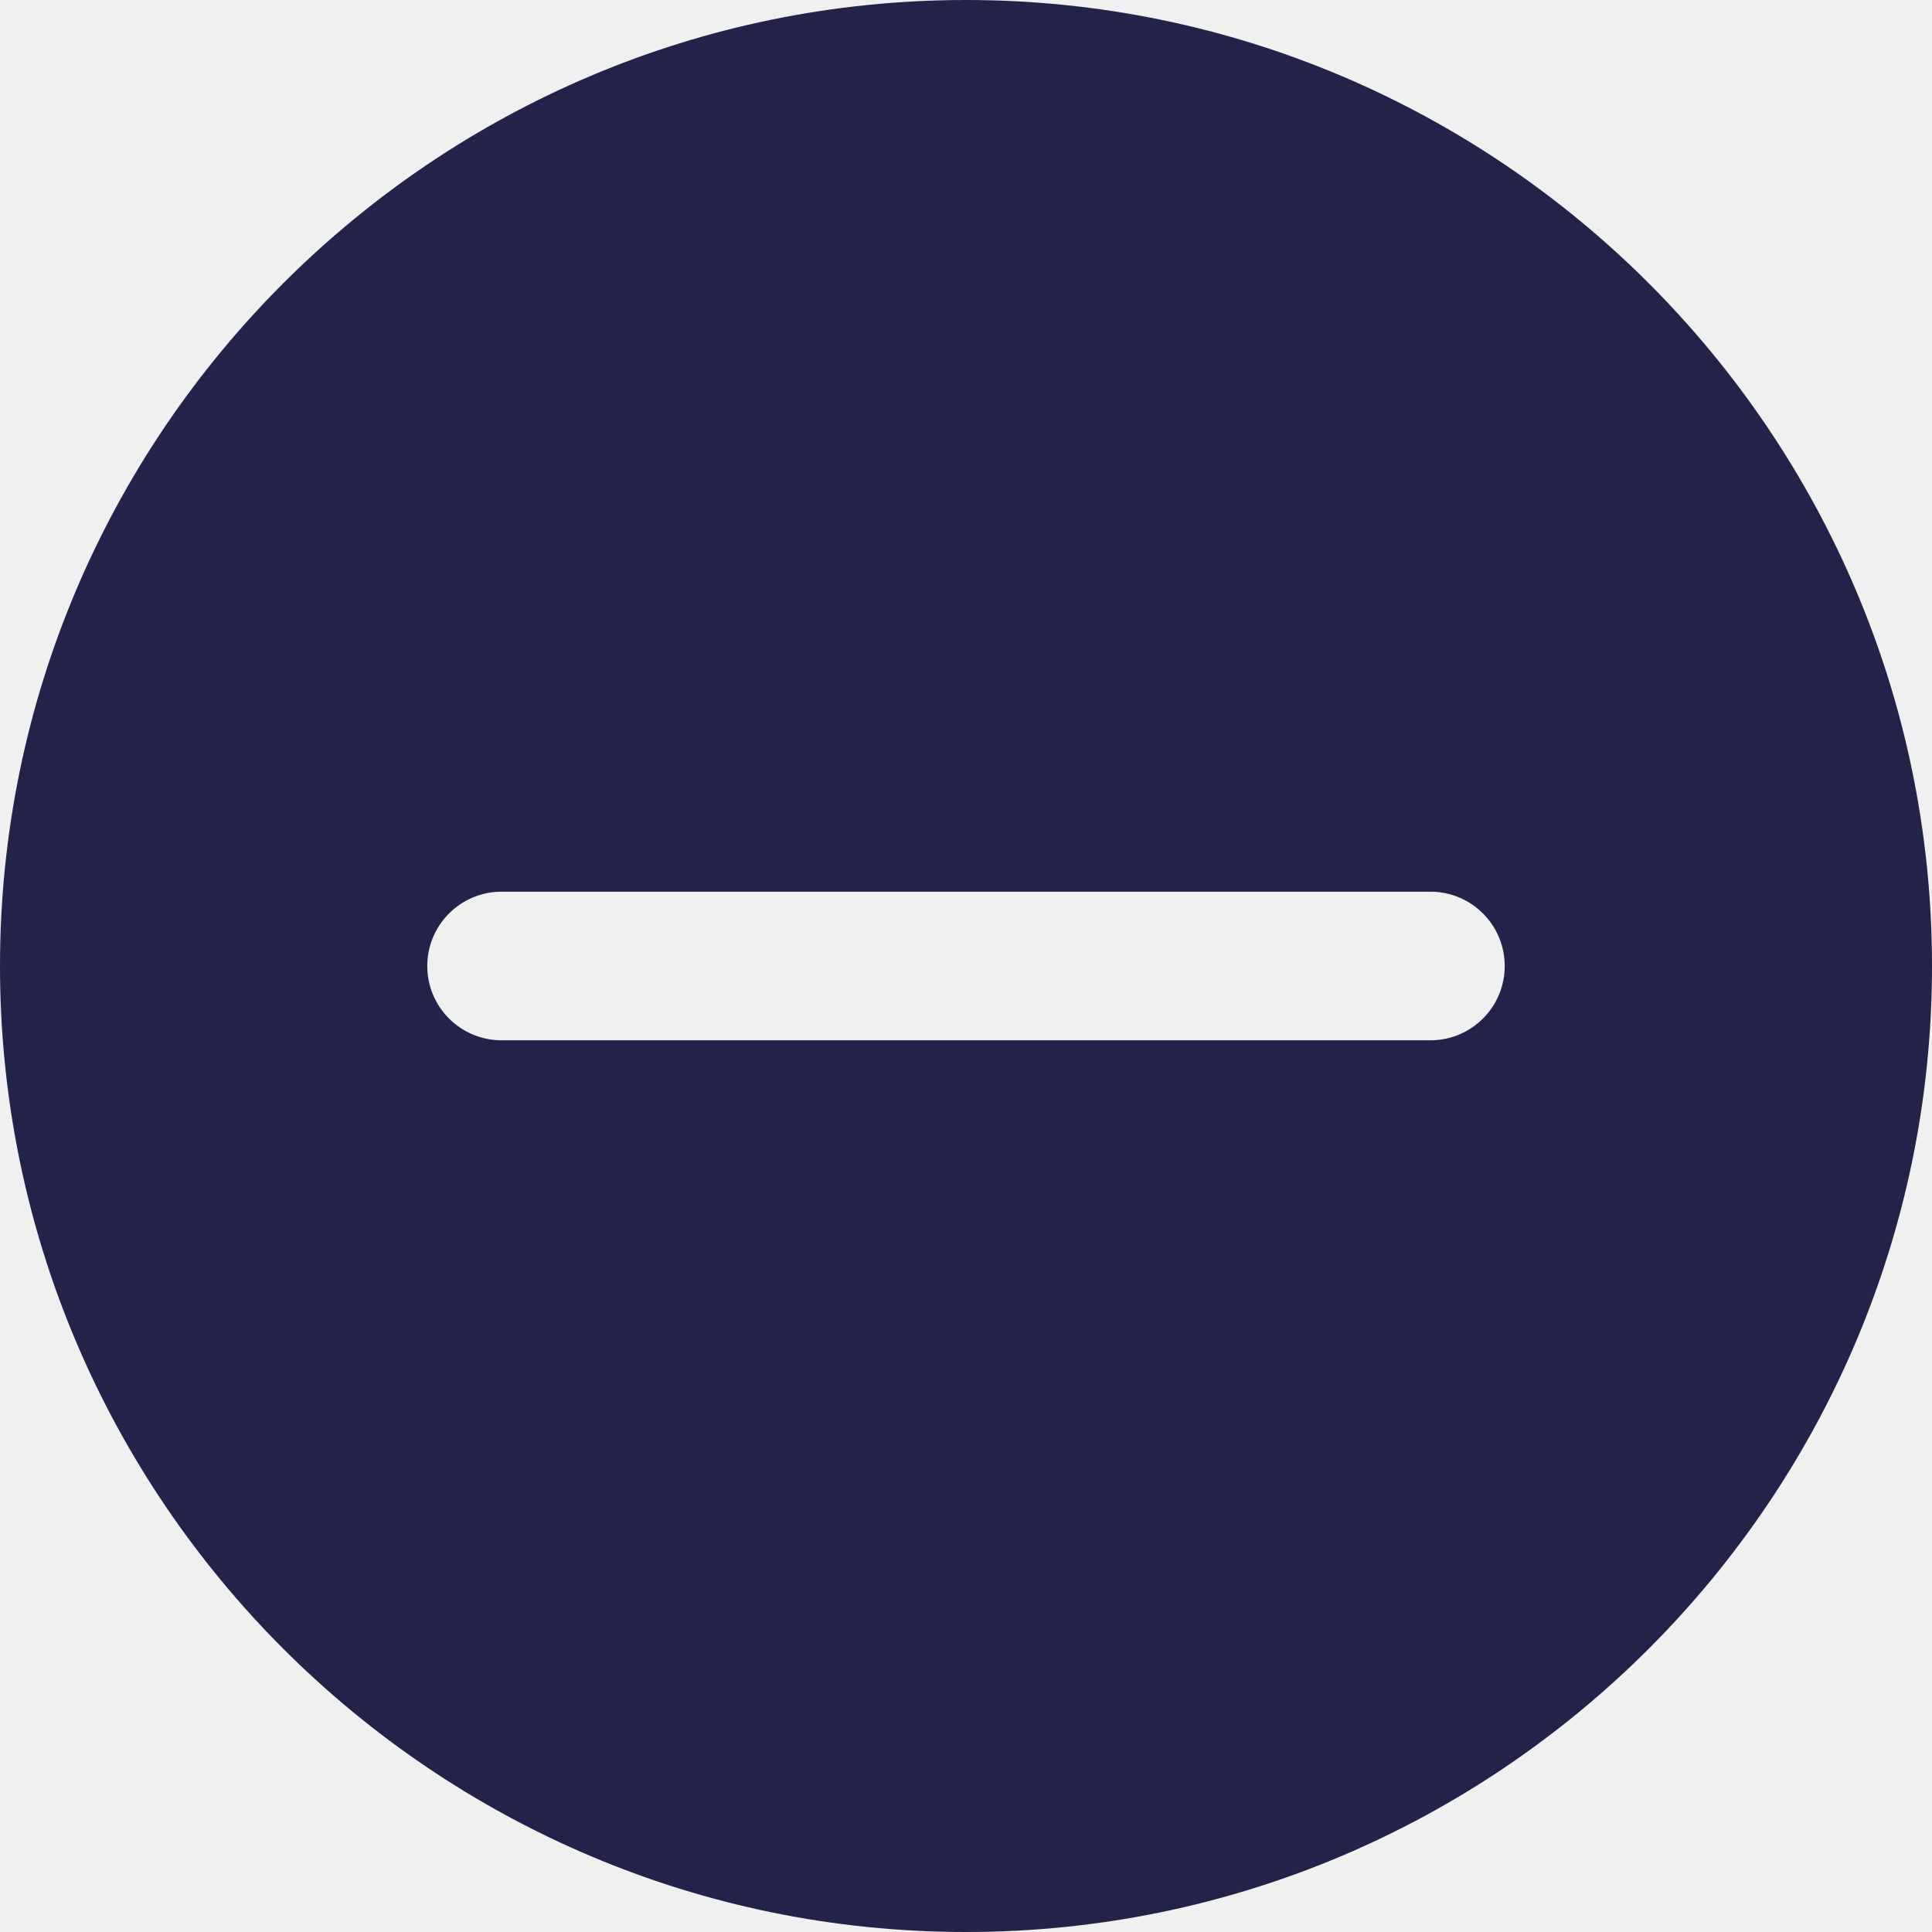
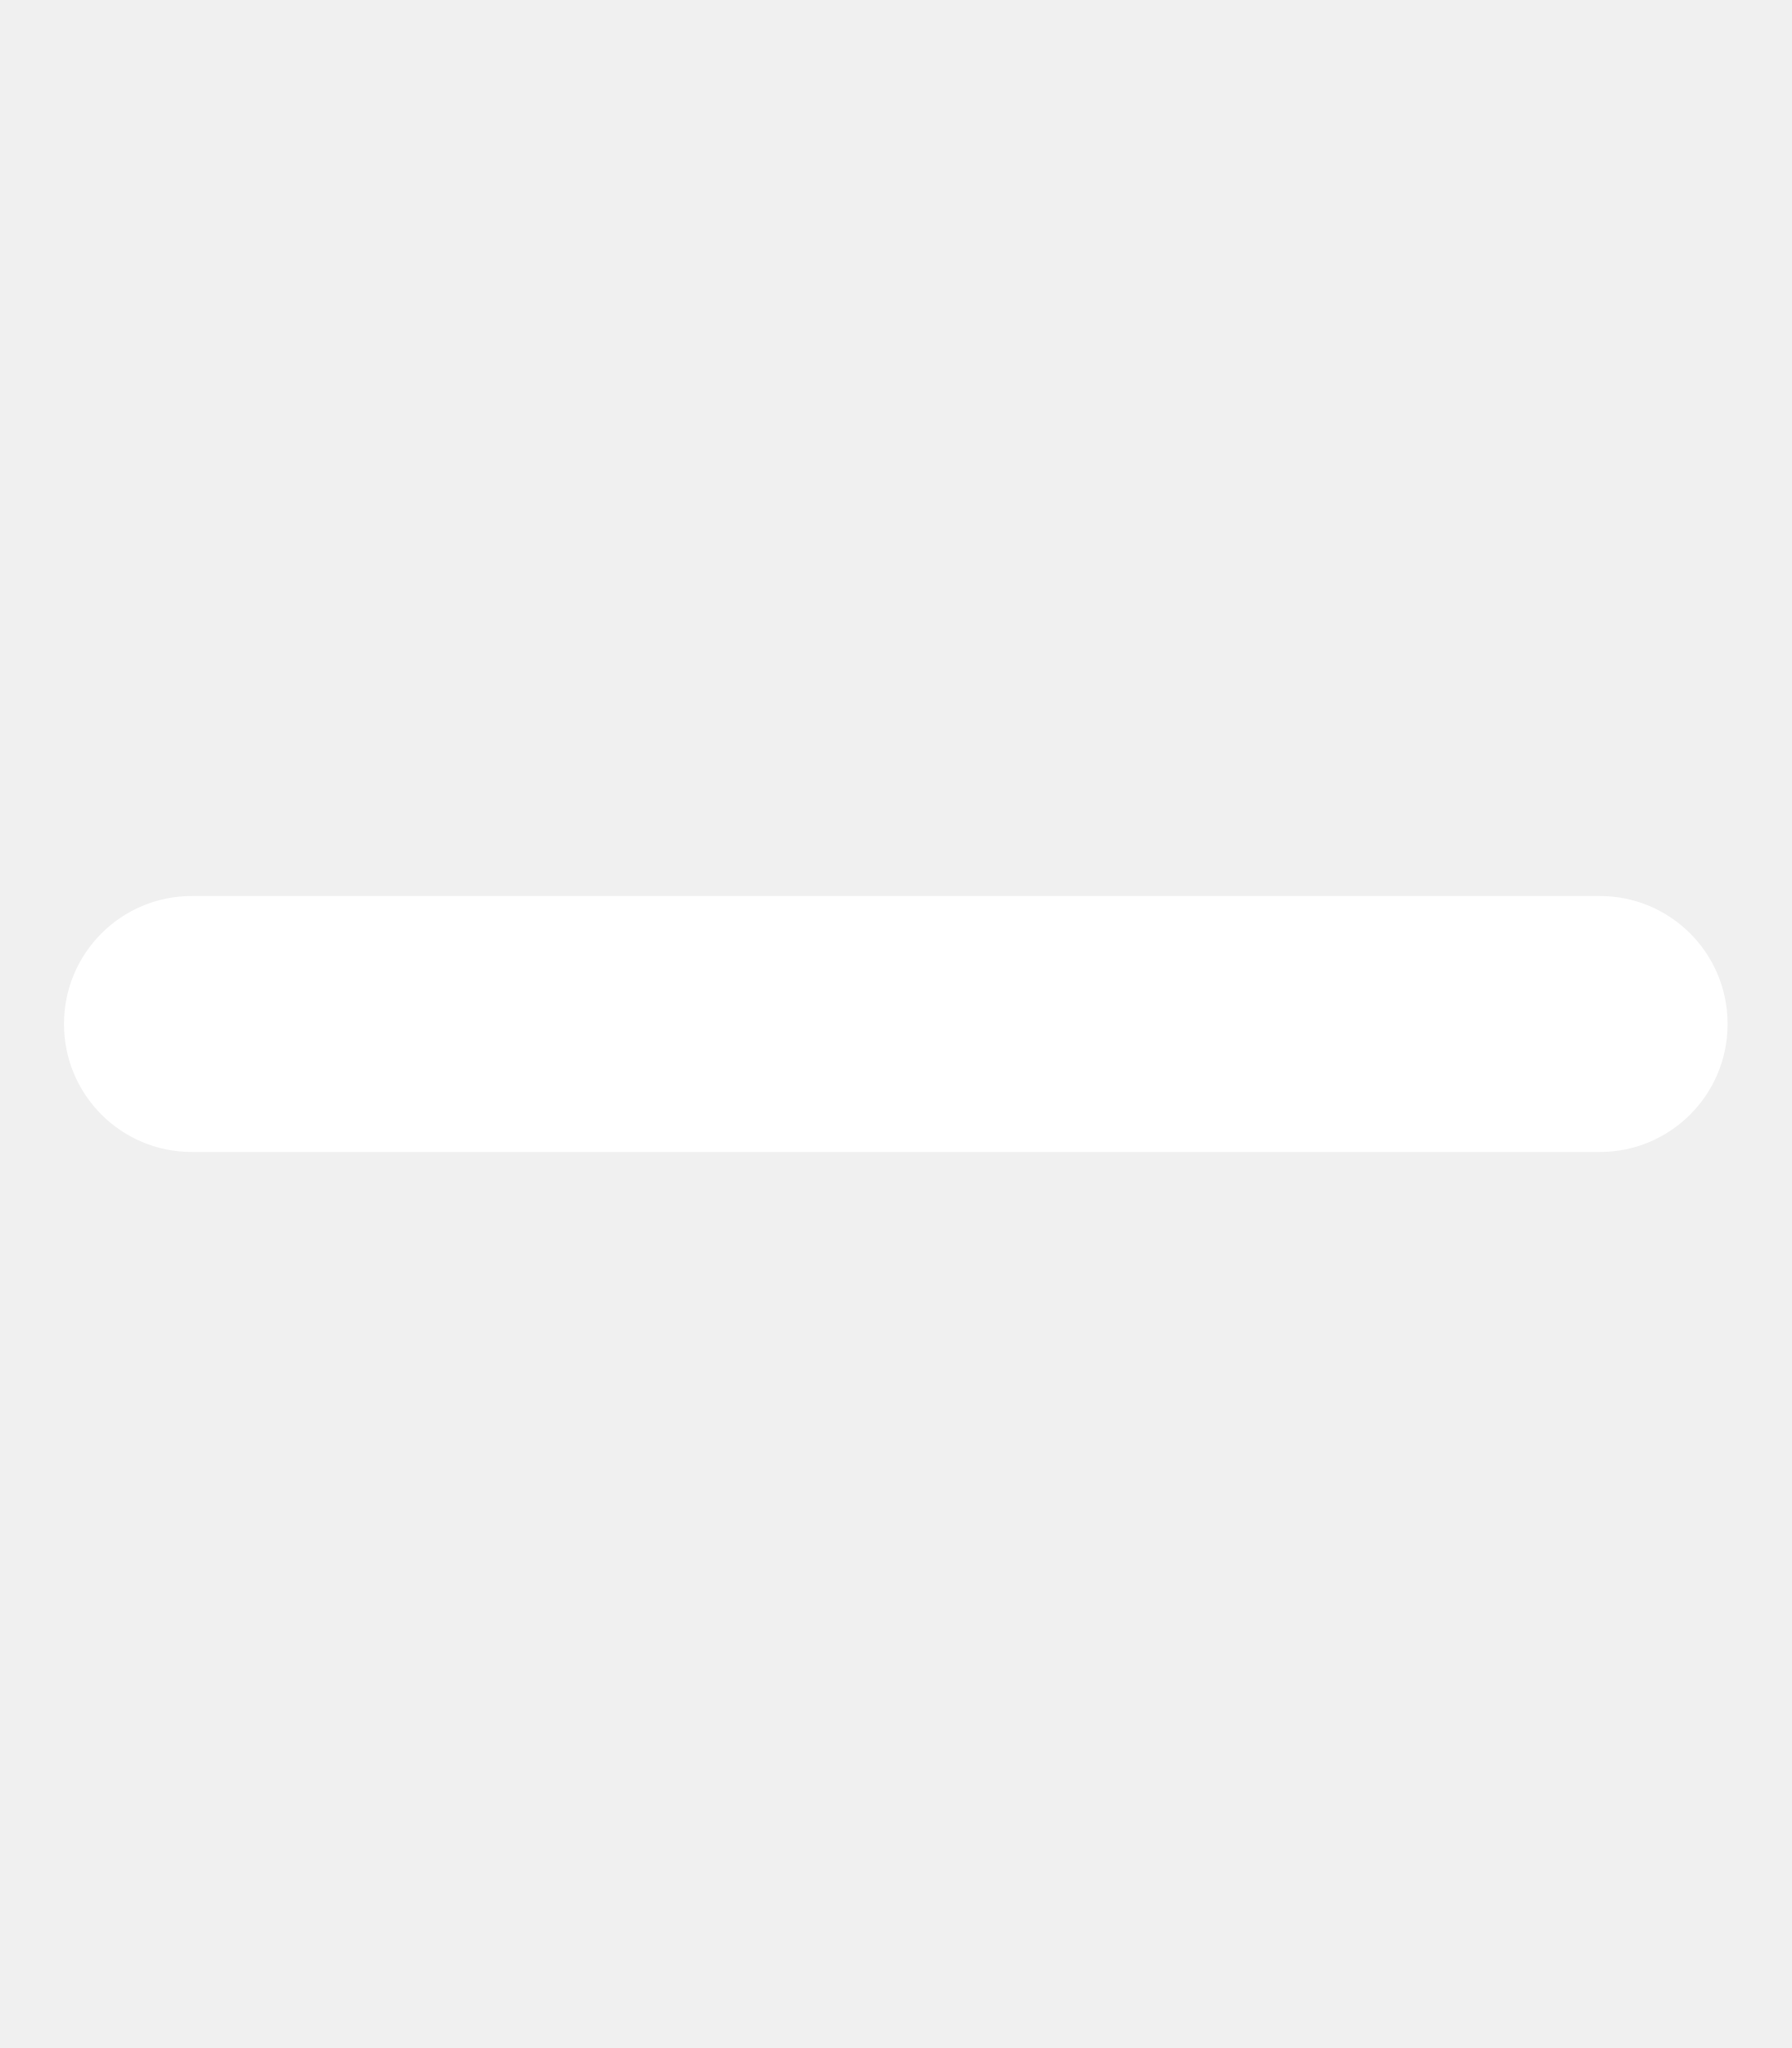
- <svg xmlns="http://www.w3.org/2000/svg" version="1.1" id="Capa_1" x="0px" y="0px" viewBox="0 0 52 52" style="enable-background:new 0 0 52 52;" xml:space="preserve" width="512px" height="512px">
-   <path d="M26,0C11.664,0,0,11.663,0,26s11.664,26,26,26s26-11.663,26-26S40.336,0,26,0z M38.5,28H13.5c-1.104,0-2-0.896-2-2s0.896-2,2-2H38.5c1.104,0,2,0.896,2,2S39.604,28,38.5,28z" fill="#23234a" />
+ <svg xmlns="http://www.w3.org/2000/svg" viewBox="0 0 448 512">
+   <path fill="#fff" d="M432 256c0 17.7-14.3 32-32 32L48 288c-17.7 0-32-14.3-32-32s14.3-32 32-32l352 0c17.7 0 32 14.3 32 32z" />
</svg>
